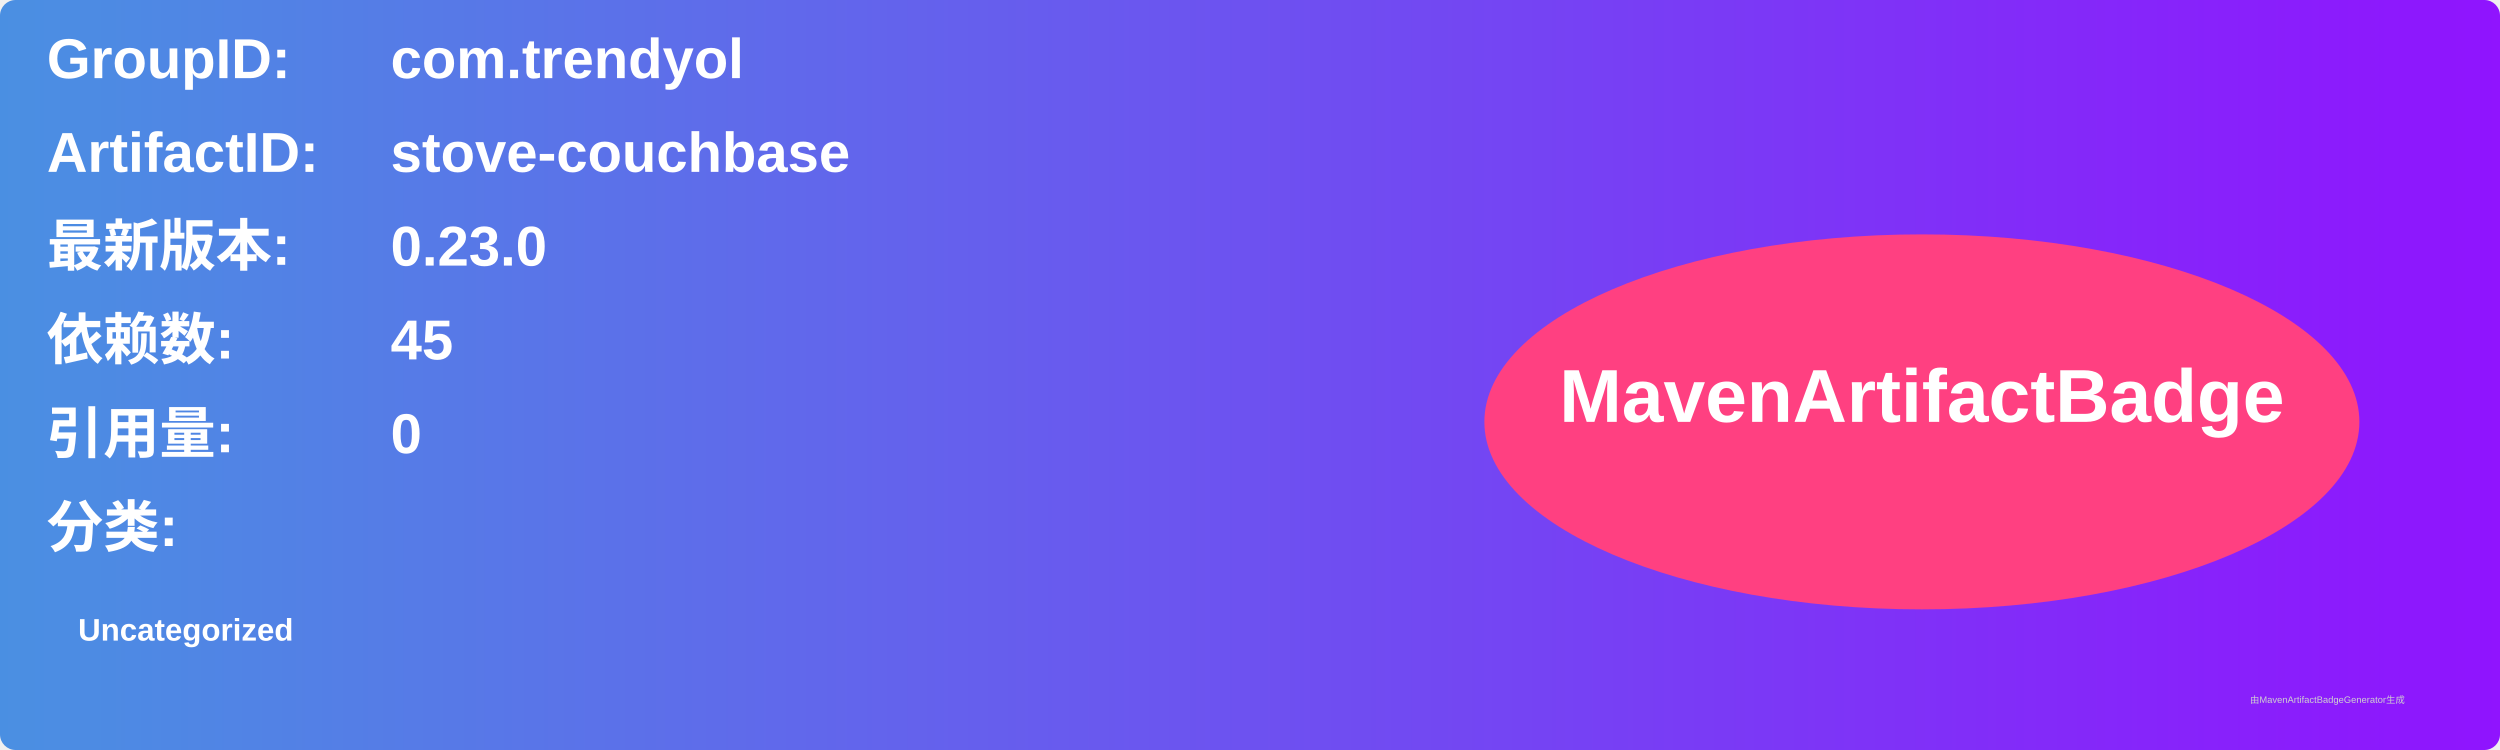
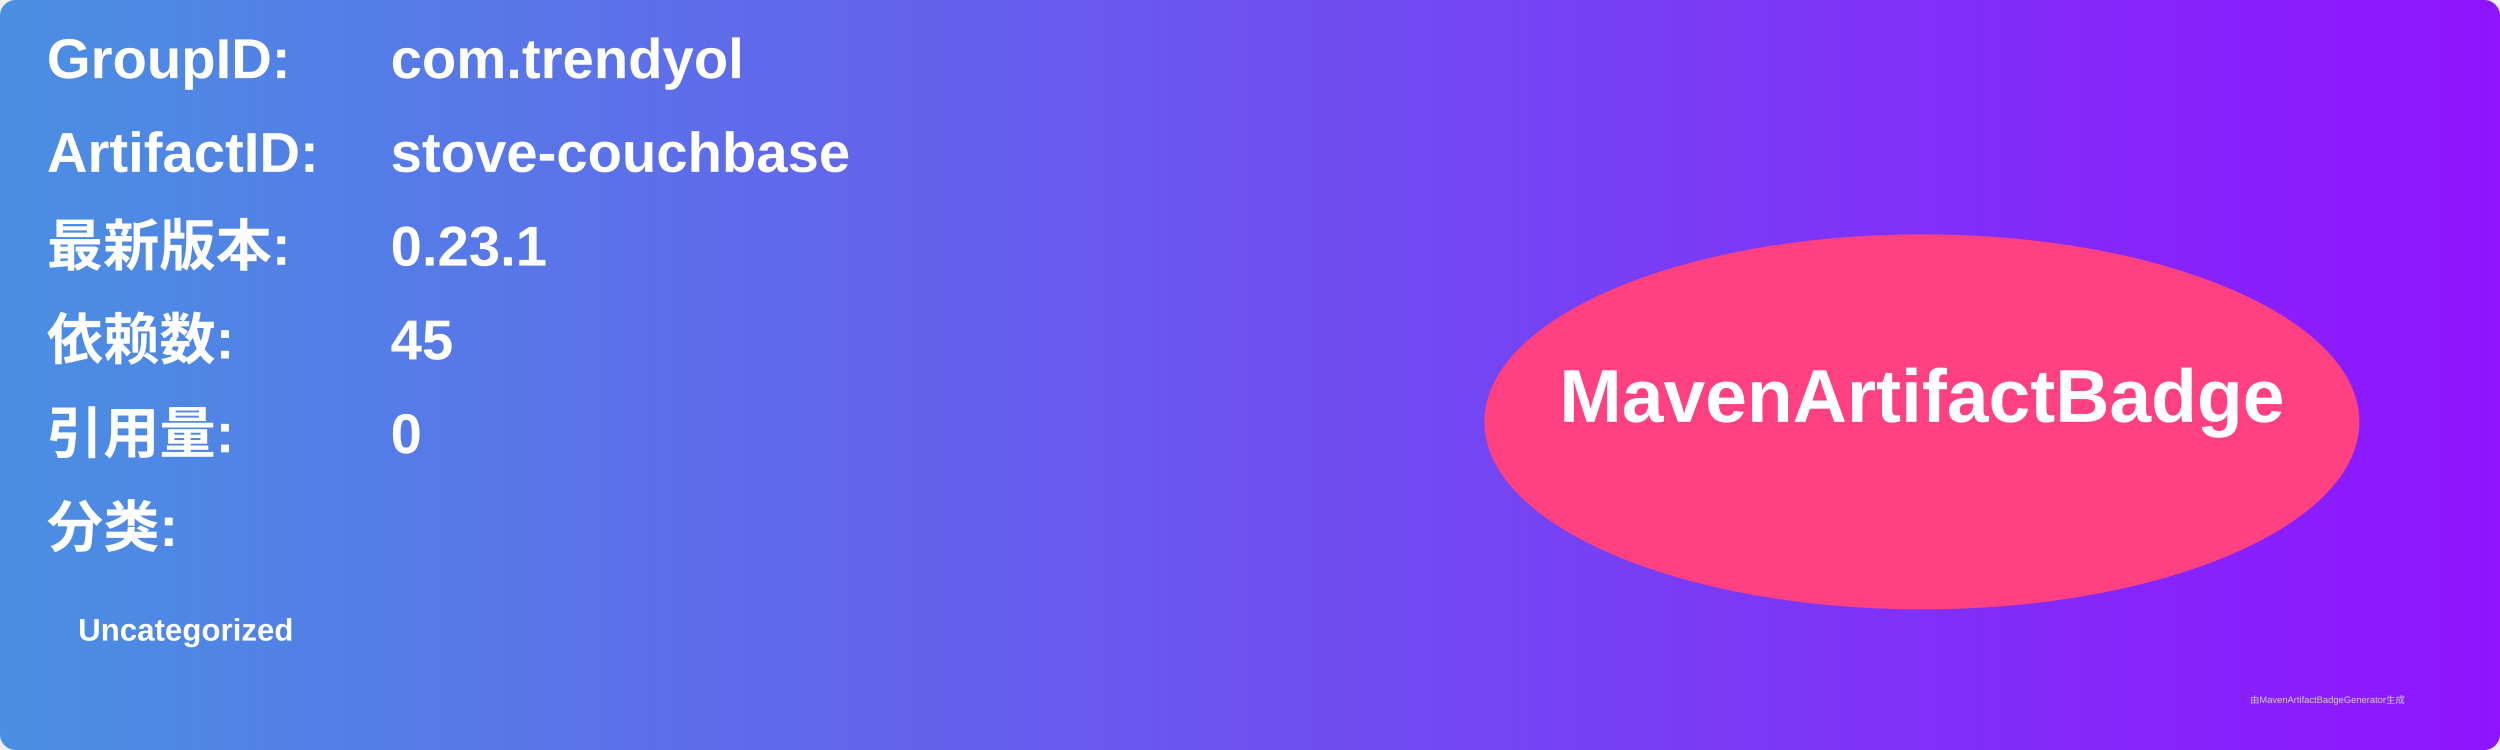
<svg xmlns="http://www.w3.org/2000/svg" width="800" height="240" viewBox="0 0 800 240">
  <linearGradient id="grad" x1="0%" y1="0%" x2="100%" y2="0%">
    <stop offset="0%" stop-color="#4a90e2" />
    <stop offset="100%" stop-color="#9013fe" />
  </linearGradient>
  <rect width="100%" height="100%" rx="5" ry="5" fill="url(#grad)" />
  <g transform="translate(15, 15)">
    <text x="0" y="10" font-family="Arial" font-size="18" fill="white" font-weight="bold" width="260">GroupID:</text>
    <text x="110" y="10" font-family="Arial" font-size="18" fill="white" font-weight="bold" width="460">com.trendyol</text>
    <text x="0" y="40" font-family="Arial" font-size="18" fill="white" font-weight="bold" width="260">ArtifactID:</text>
    <text x="110" y="40" font-family="Arial" font-size="18" fill="white" font-weight="bold" width="460">stove-couchbase</text>
    <text x="0" y="70" font-family="Arial" font-size="18" fill="white" font-weight="bold">最新版本:</text>
    <text x="110" y="70" font-family="Arial" font-size="18" fill="white" font-weight="bold">
-       <tspan font-weight="bold">0.23.0</tspan>
+       <tspan font-weight="bold">0.23.1</tspan>
    </text>
    <text x="0" y="100" font-family="Arial" font-size="18" fill="white" font-weight="bold">依赖数: </text>
    <text x="110" y="100" font-family="Arial" font-size="18" fill="white">
      <tspan font-weight="bold">45</tspan>
    </text>
    <text x="0" y="130" font-family="Arial" font-size="18" fill="white" font-weight="bold">引用量: </text>
    <text x="110" y="130" font-family="Arial" font-size="18" fill="white">
      <tspan font-weight="bold">0</tspan>
    </text>
    <text x="0" y="160" font-family="Arial" font-size="18" fill="white" font-weight="bold">分类:</text>
    <text x="10" y="190" font-family="Arial" font-size="10" fill="white">
      <tspan font-weight="bold">Uncategorized</tspan>
    </text>
    <ellipse cx="600" cy="120" rx="140" ry="60" fill="#ff4081" />
    <text x="600" y="120" text-anchor="middle" font-family="Arial" font-size="24" fill="white" font-weight="bold">MavenArtifactBadge</text>
  </g>
  <text x="720" y="225" font-family="Arial" font-size="3" fill="#d0d0d0">由MavenArtifactBadgeGenerator生成</text>
</svg>
